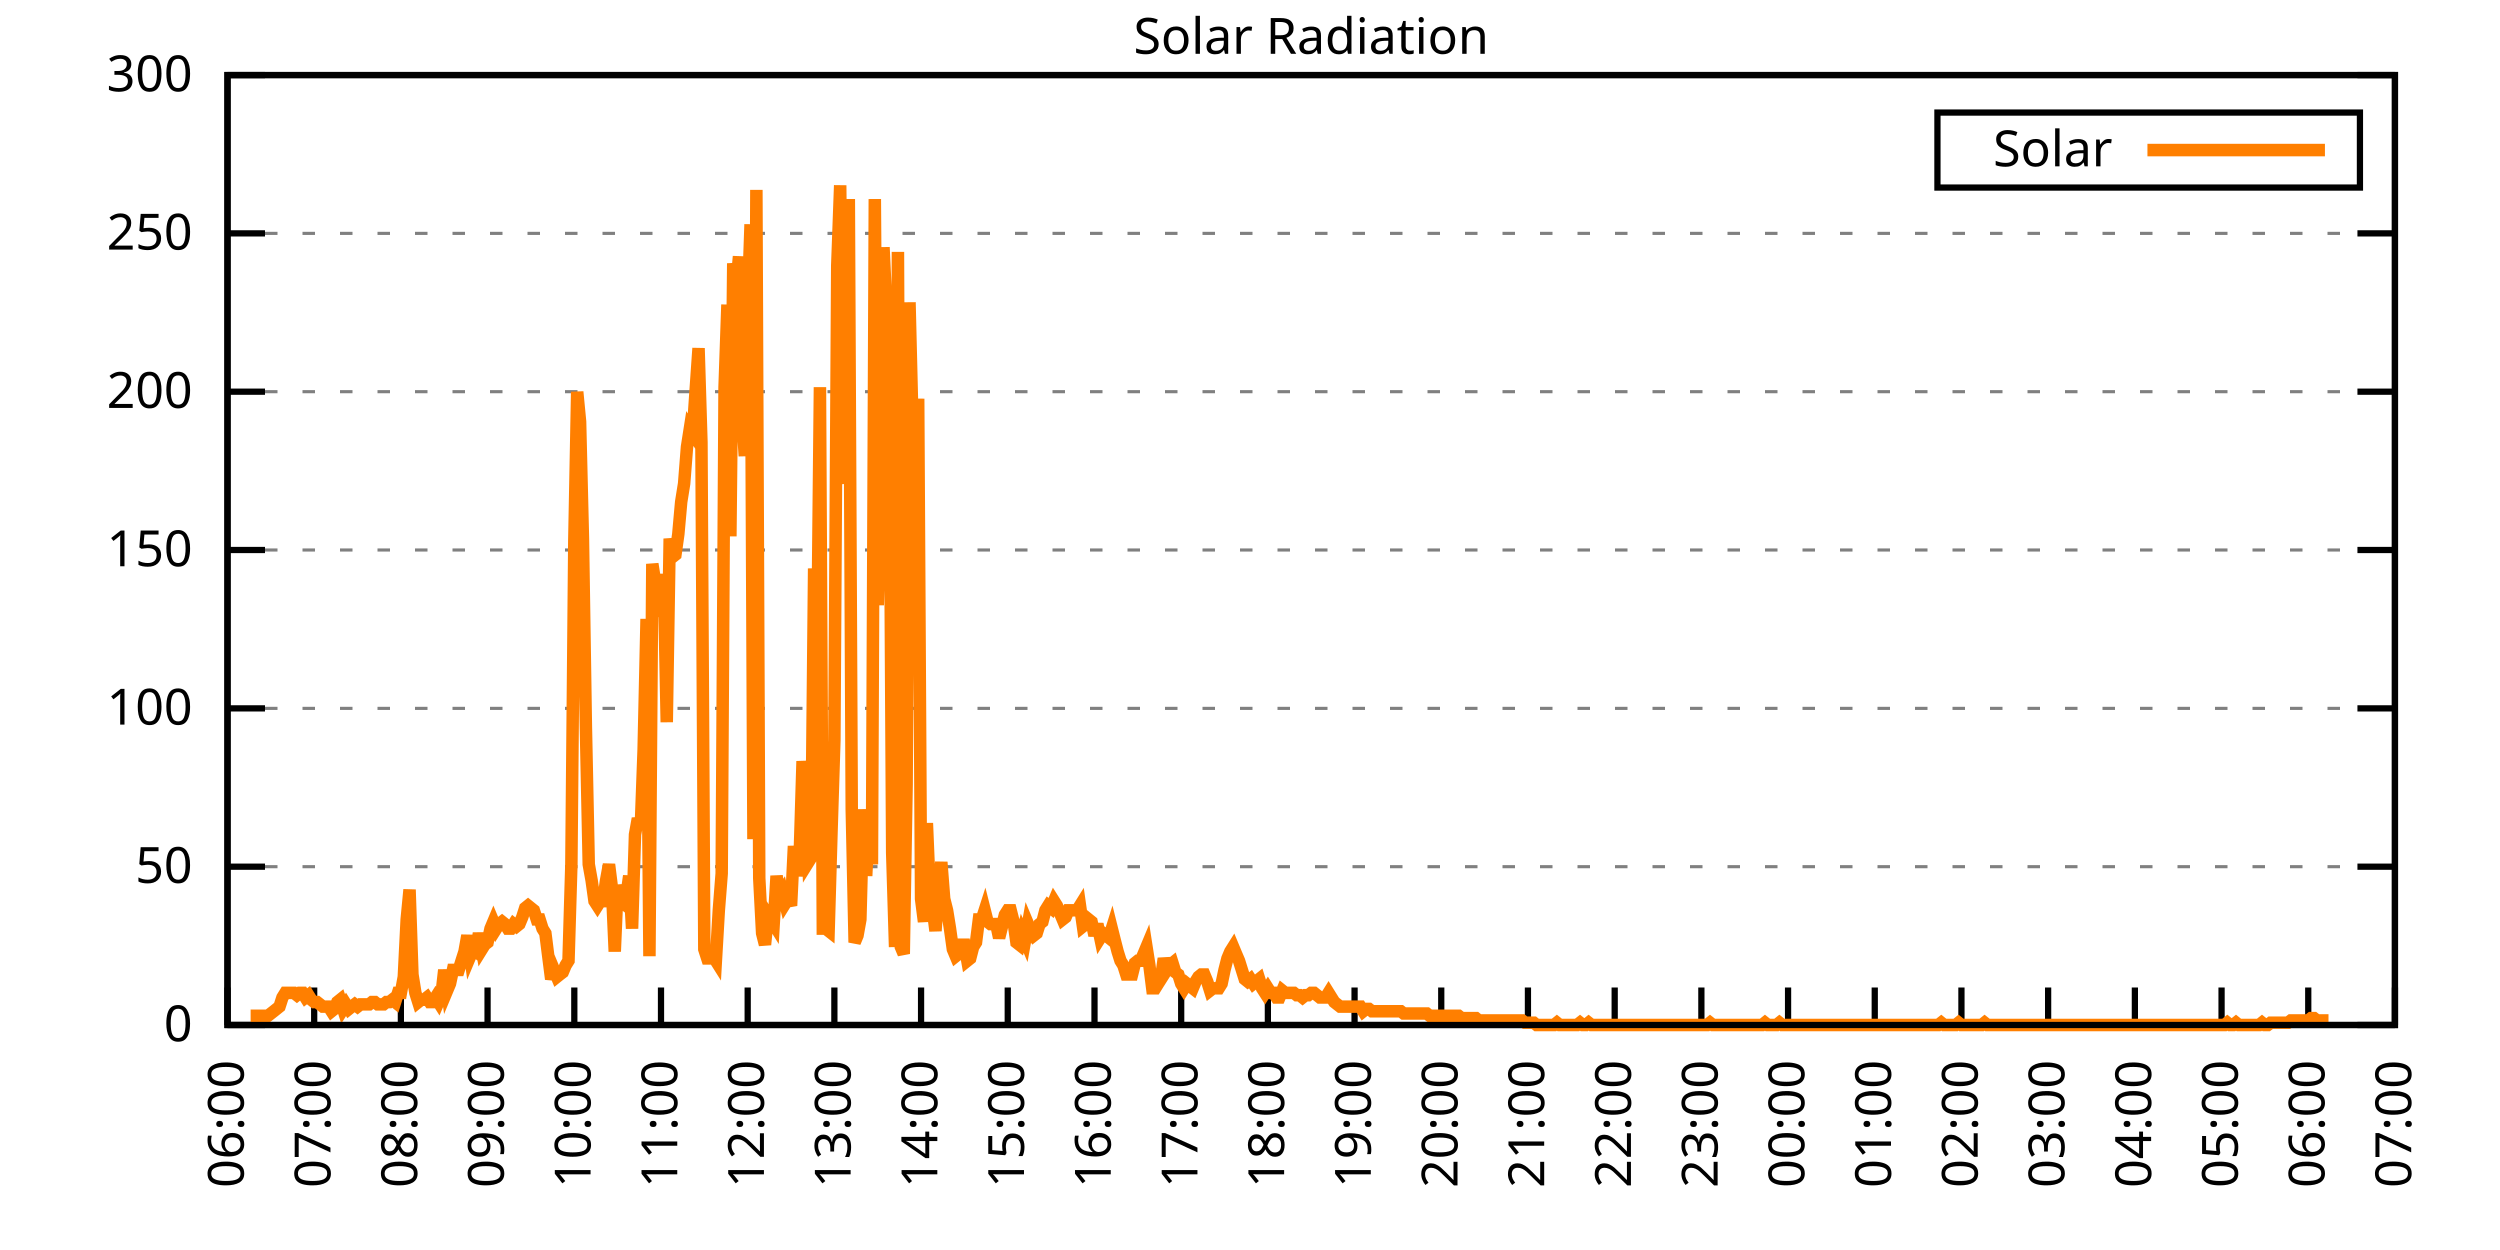
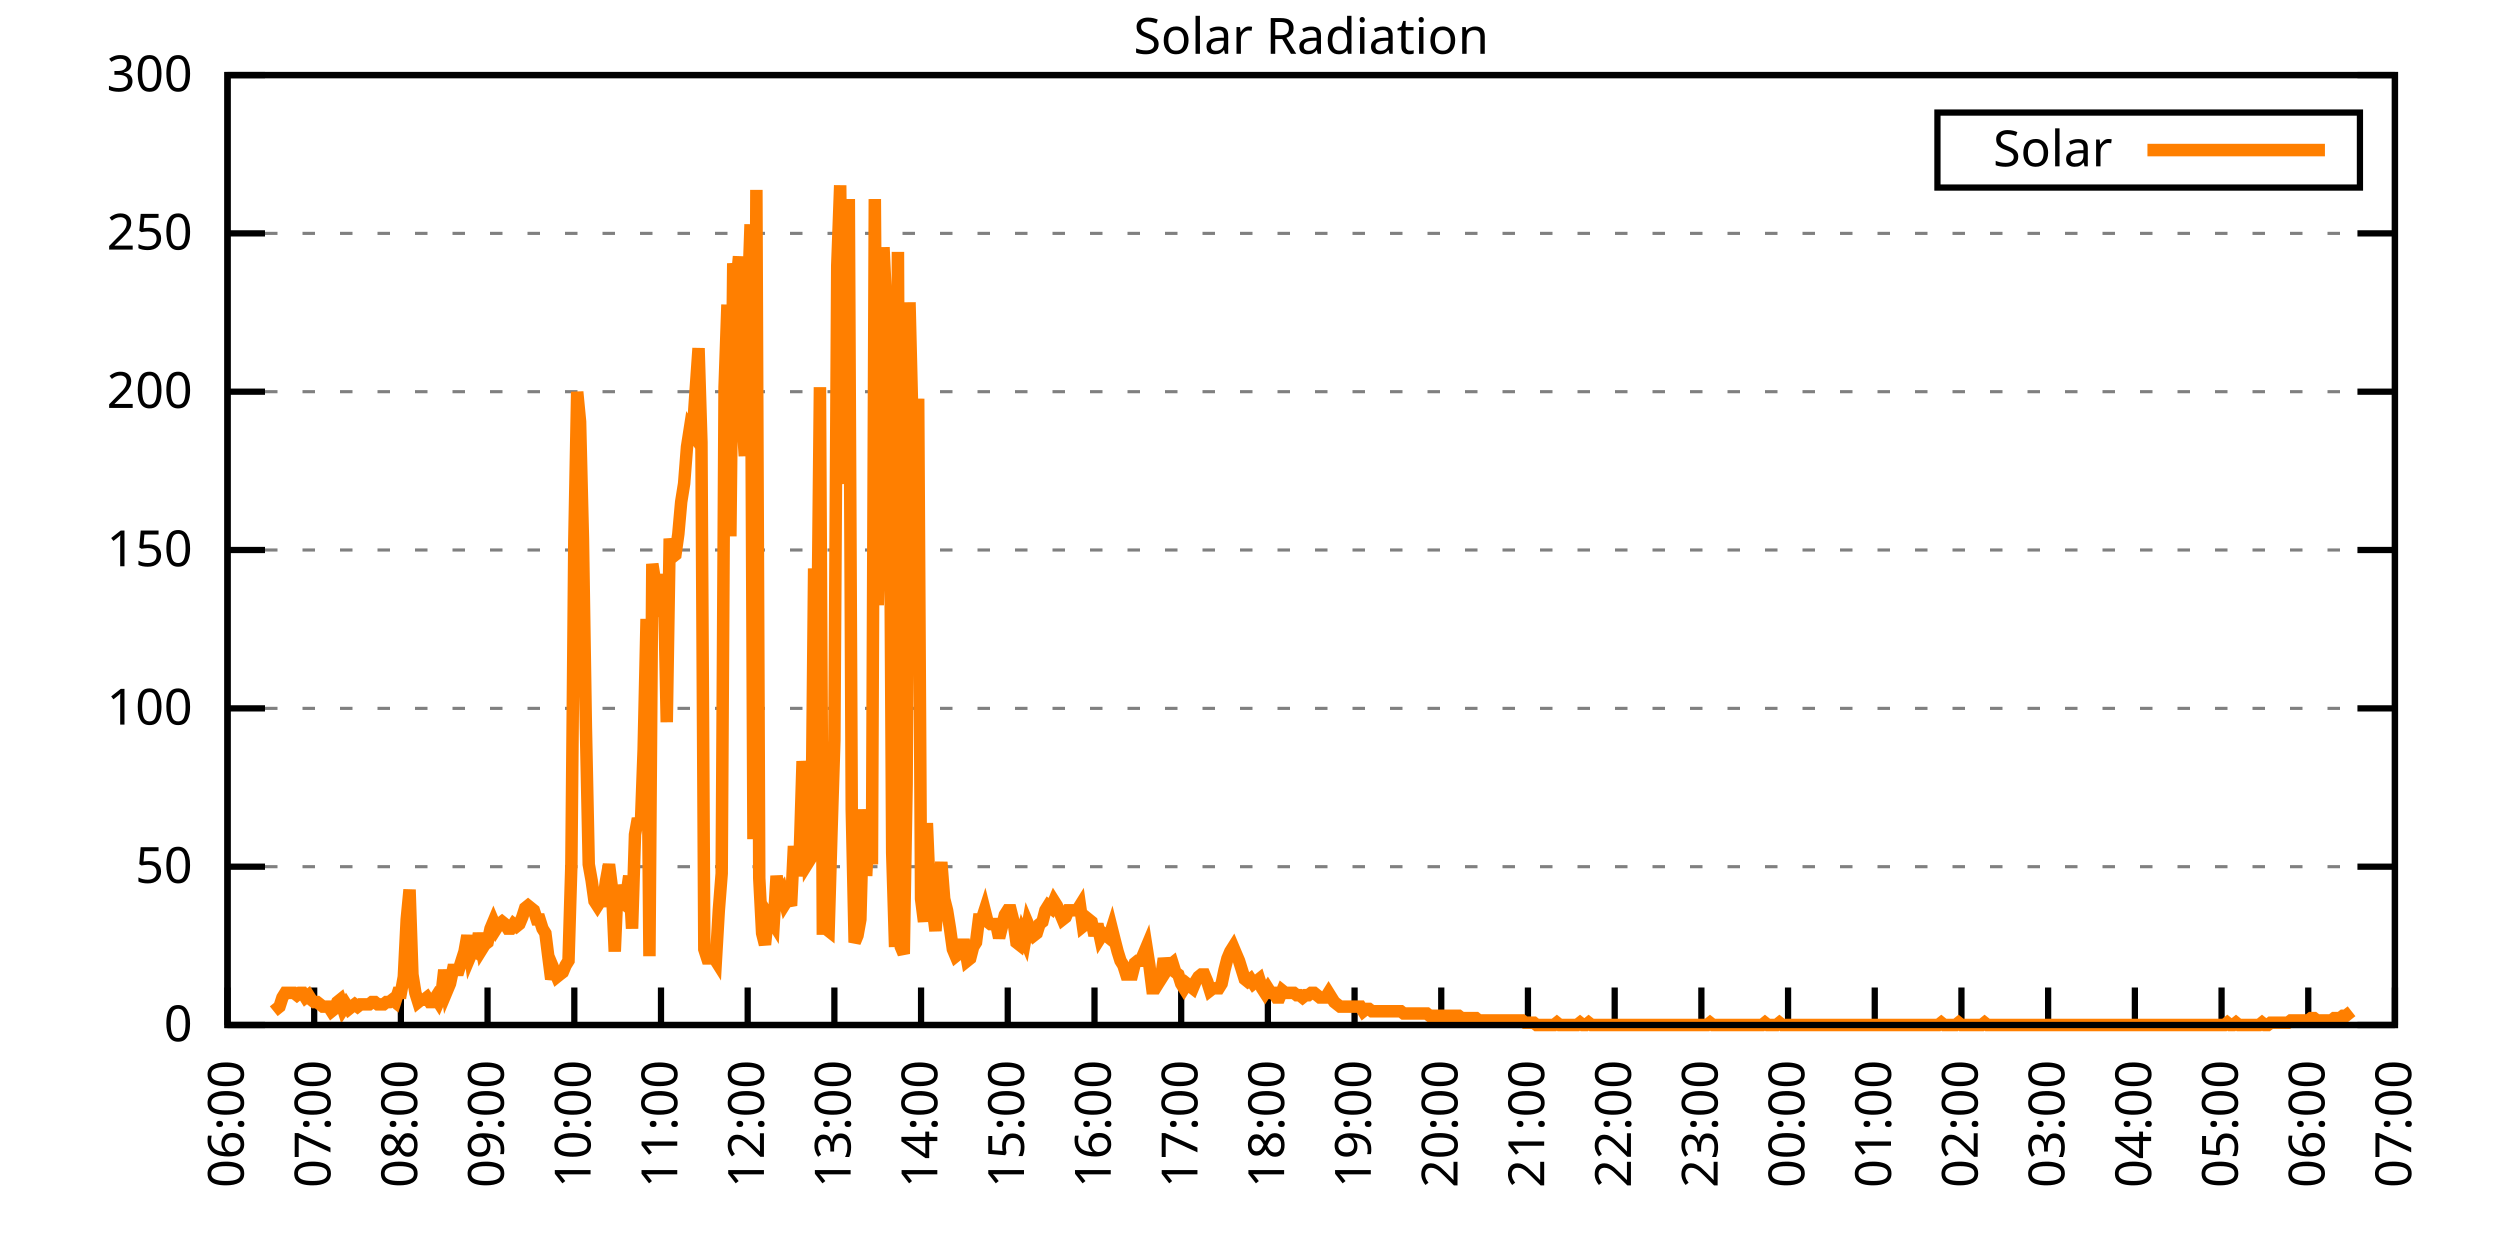
<svg xmlns="http://www.w3.org/2000/svg" xmlns:xlink="http://www.w3.org/1999/xlink" width="400" height="200" viewBox="0 0 400 200">
  <g id="gnuplot_canvas">
    <rect x="0" y="0" width="400" height="200" fill="none" />
    <defs>
      <circle id="gpDot" r="0.5" stroke-width="0.5" stroke="currentColor" />
      <path id="gpPt0" stroke-width="0.333" stroke="currentColor" d="M-1,0 h2 M0,-1 v2" />
      <path id="gpPt1" stroke-width="0.333" stroke="currentColor" d="M-1,-1 L1,1 M1,-1 L-1,1" />
      <path id="gpPt2" stroke-width="0.333" stroke="currentColor" d="M-1,0 L1,0 M0,-1 L0,1 M-1,-1 L1,1 M-1,1 L1,-1" />
      <rect id="gpPt3" stroke-width="0.333" stroke="currentColor" x="-1" y="-1" width="2" height="2" />
      <rect id="gpPt4" stroke-width="0.333" stroke="currentColor" fill="currentColor" x="-1" y="-1" width="2" height="2" />
      <circle id="gpPt5" stroke-width="0.333" stroke="currentColor" cx="0" cy="0" r="1" />
      <use xlink:href="#gpPt5" id="gpPt6" fill="currentColor" stroke="none" />
      <path id="gpPt7" stroke-width="0.333" stroke="currentColor" d="M0,-1.33 L-1.33,0.67 L1.33,0.67 z" />
      <use xlink:href="#gpPt7" id="gpPt8" fill="currentColor" stroke="none" />
      <use xlink:href="#gpPt7" id="gpPt9" stroke="currentColor" transform="rotate(180)" />
      <use xlink:href="#gpPt9" id="gpPt10" fill="currentColor" stroke="none" />
      <use xlink:href="#gpPt3" id="gpPt11" stroke="currentColor" transform="rotate(45)" />
      <use xlink:href="#gpPt11" id="gpPt12" fill="currentColor" stroke="none" />
      <path id="gpPt13" stroke-width="0.333" stroke="currentColor" d="M0,1.330 L1.265,0.411 L0.782,-1.067 L-0.782,-1.076 L-1.265,0.411 z" />
      <use xlink:href="#gpPt13" id="gpPt14" fill="currentColor" stroke="none" />
      <filter id="textbox" filterUnits="objectBoundingBox" x="0" y="0" height="1" width="1">
        <feFlood flood-color="white" flood-opacity="1" result="bgnd" />
        <feComposite in="SourceGraphic" in2="bgnd" operator="atop" />
      </filter>
      <filter id="greybox" filterUnits="objectBoundingBox" x="0" y="0" height="1" width="1">
        <feFlood flood-color="lightgrey" flood-opacity="1" result="grey" />
        <feComposite in="SourceGraphic" in2="grey" operator="atop" />
      </filter>
    </defs>
    <g fill="none" color="white" stroke="currentColor" stroke-width="1.00" stroke-linecap="butt" stroke-linejoin="miter">
</g>
    <g fill="none" color="black" stroke="currentColor" stroke-width="1.00" stroke-linecap="butt" stroke-linejoin="miter">
      <g stroke="none" shape-rendering="crispEdges">
        <polygon fill="rgb(255, 255, 255)" points="36.40,164.00 383.18,164.00 383.18,12.02 36.40,12.02 " />
      </g>
    </g>
    <g fill="none" color="black" stroke="currentColor" stroke-width="1.00" stroke-linecap="butt" stroke-linejoin="miter">
</g>
    <g fill="none" color="black" stroke="black" stroke-width="0.50" stroke-linecap="butt" stroke-linejoin="miter">
</g>
    <g fill="none" color="gray" stroke="currentColor" stroke-width="0.50" stroke-linecap="butt" stroke-linejoin="miter">
      <path stroke="gray" stroke-dasharray="2,4" class="gridline" d="M36.40,164.00 L383.19,164.00  " />
    </g>
    <g fill="none" color="gray" stroke="gray" stroke-width="1.00" stroke-linecap="butt" stroke-linejoin="miter">
</g>
    <g fill="none" color="black" stroke="currentColor" stroke-width="1.00" stroke-linecap="butt" stroke-linejoin="miter">
      <path stroke="black" d="M36.40,164.00 L42.40,164.00 M383.19,164.00 L377.19,164.00  " />
      <g transform="translate(30.80,166.60)" stroke="none" fill="black" font-family="Sans" font-size="8.00" text-anchor="end">
        <text>
          <tspan font-family="Sans"> 0</tspan>
        </text>
      </g>
    </g>
    <g fill="none" color="black" stroke="currentColor" stroke-width="1.00" stroke-linecap="butt" stroke-linejoin="miter">
</g>
    <g fill="none" color="black" stroke="black" stroke-width="0.50" stroke-linecap="butt" stroke-linejoin="miter">
</g>
    <g fill="none" color="gray" stroke="currentColor" stroke-width="0.50" stroke-linecap="butt" stroke-linejoin="miter">
      <path stroke="gray" stroke-dasharray="2,4" class="gridline" d="M36.40,138.67 L383.19,138.67  " />
    </g>
    <g fill="none" color="gray" stroke="gray" stroke-width="1.00" stroke-linecap="butt" stroke-linejoin="miter">
</g>
    <g fill="none" color="black" stroke="currentColor" stroke-width="1.00" stroke-linecap="butt" stroke-linejoin="miter">
      <path stroke="black" d="M36.40,138.67 L42.40,138.67 M383.19,138.67 L377.19,138.67  " />
      <g transform="translate(30.80,141.27)" stroke="none" fill="black" font-family="Sans" font-size="8.00" text-anchor="end">
        <text>
          <tspan font-family="Sans"> 50</tspan>
        </text>
      </g>
    </g>
    <g fill="none" color="black" stroke="currentColor" stroke-width="1.00" stroke-linecap="butt" stroke-linejoin="miter">
</g>
    <g fill="none" color="black" stroke="black" stroke-width="0.50" stroke-linecap="butt" stroke-linejoin="miter">
</g>
    <g fill="none" color="gray" stroke="currentColor" stroke-width="0.50" stroke-linecap="butt" stroke-linejoin="miter">
      <path stroke="gray" stroke-dasharray="2,4" class="gridline" d="M36.40,113.34 L383.19,113.34  " />
    </g>
    <g fill="none" color="gray" stroke="gray" stroke-width="1.00" stroke-linecap="butt" stroke-linejoin="miter">
</g>
    <g fill="none" color="black" stroke="currentColor" stroke-width="1.00" stroke-linecap="butt" stroke-linejoin="miter">
      <path stroke="black" d="M36.40,113.34 L42.40,113.34 M383.19,113.34 L377.19,113.34  " />
      <g transform="translate(30.80,115.94)" stroke="none" fill="black" font-family="Sans" font-size="8.00" text-anchor="end">
        <text>
          <tspan font-family="Sans"> 100</tspan>
        </text>
      </g>
    </g>
    <g fill="none" color="black" stroke="currentColor" stroke-width="1.00" stroke-linecap="butt" stroke-linejoin="miter">
</g>
    <g fill="none" color="black" stroke="black" stroke-width="0.50" stroke-linecap="butt" stroke-linejoin="miter">
</g>
    <g fill="none" color="gray" stroke="currentColor" stroke-width="0.50" stroke-linecap="butt" stroke-linejoin="miter">
      <path stroke="gray" stroke-dasharray="2,4" class="gridline" d="M36.40,88.00 L383.19,88.00  " />
    </g>
    <g fill="none" color="gray" stroke="gray" stroke-width="1.00" stroke-linecap="butt" stroke-linejoin="miter">
</g>
    <g fill="none" color="black" stroke="currentColor" stroke-width="1.00" stroke-linecap="butt" stroke-linejoin="miter">
      <path stroke="black" d="M36.40,88.00 L42.40,88.00 M383.19,88.00 L377.19,88.00  " />
      <g transform="translate(30.80,90.60)" stroke="none" fill="black" font-family="Sans" font-size="8.00" text-anchor="end">
        <text>
          <tspan font-family="Sans"> 150</tspan>
        </text>
      </g>
    </g>
    <g fill="none" color="black" stroke="currentColor" stroke-width="1.00" stroke-linecap="butt" stroke-linejoin="miter">
</g>
    <g fill="none" color="black" stroke="black" stroke-width="0.50" stroke-linecap="butt" stroke-linejoin="miter">
</g>
    <g fill="none" color="gray" stroke="currentColor" stroke-width="0.50" stroke-linecap="butt" stroke-linejoin="miter">
      <path stroke="gray" stroke-dasharray="2,4" class="gridline" d="M36.40,62.67 L383.19,62.67  " />
    </g>
    <g fill="none" color="gray" stroke="gray" stroke-width="1.00" stroke-linecap="butt" stroke-linejoin="miter">
</g>
    <g fill="none" color="black" stroke="currentColor" stroke-width="1.00" stroke-linecap="butt" stroke-linejoin="miter">
      <path stroke="black" d="M36.40,62.67 L42.40,62.67 M383.19,62.67 L377.19,62.67  " />
      <g transform="translate(30.80,65.27)" stroke="none" fill="black" font-family="Sans" font-size="8.00" text-anchor="end">
        <text>
          <tspan font-family="Sans"> 200</tspan>
        </text>
      </g>
    </g>
    <g fill="none" color="black" stroke="currentColor" stroke-width="1.00" stroke-linecap="butt" stroke-linejoin="miter">
</g>
    <g fill="none" color="black" stroke="black" stroke-width="0.50" stroke-linecap="butt" stroke-linejoin="miter">
</g>
    <g fill="none" color="gray" stroke="currentColor" stroke-width="0.50" stroke-linecap="butt" stroke-linejoin="miter">
      <path stroke="gray" stroke-dasharray="2,4" class="gridline" d="M36.40,37.34 L383.19,37.34  " />
    </g>
    <g fill="none" color="gray" stroke="gray" stroke-width="1.00" stroke-linecap="butt" stroke-linejoin="miter">
</g>
    <g fill="none" color="black" stroke="currentColor" stroke-width="1.00" stroke-linecap="butt" stroke-linejoin="miter">
      <path stroke="black" d="M36.40,37.34 L42.40,37.34 M383.19,37.34 L377.19,37.34  " />
      <g transform="translate(30.80,39.94)" stroke="none" fill="black" font-family="Sans" font-size="8.00" text-anchor="end">
        <text>
          <tspan font-family="Sans"> 250</tspan>
        </text>
      </g>
    </g>
    <g fill="none" color="black" stroke="currentColor" stroke-width="1.00" stroke-linecap="butt" stroke-linejoin="miter">
</g>
    <g fill="none" color="black" stroke="black" stroke-width="0.50" stroke-linecap="butt" stroke-linejoin="miter">
</g>
    <g fill="none" color="gray" stroke="currentColor" stroke-width="0.50" stroke-linecap="butt" stroke-linejoin="miter">
      <path stroke="gray" stroke-dasharray="2,4" class="gridline" d="M36.40,12.01 L383.19,12.01  " />
    </g>
    <g fill="none" color="gray" stroke="gray" stroke-width="1.00" stroke-linecap="butt" stroke-linejoin="miter">
</g>
    <g fill="none" color="black" stroke="currentColor" stroke-width="1.00" stroke-linecap="butt" stroke-linejoin="miter">
      <path stroke="black" d="M36.40,12.01 L42.40,12.01 M383.19,12.01 L377.19,12.01  " />
      <g transform="translate(30.80,14.61)" stroke="none" fill="black" font-family="Sans" font-size="8.00" text-anchor="end">
        <text>
          <tspan font-family="Sans"> 300</tspan>
        </text>
      </g>
    </g>
    <g fill="none" color="black" stroke="currentColor" stroke-width="1.00" stroke-linecap="butt" stroke-linejoin="miter">
      <path stroke="black" d="M36.40,164.00 L36.40,158.00  " />
      <g transform="translate(39.00,169.60) rotate(270.00)" stroke="none" fill="black" font-family="Sans" font-size="8.00" text-anchor="end">
        <text>
          <tspan font-family="Sans">06:00</tspan>
        </text>
      </g>
    </g>
    <g fill="none" color="black" stroke="currentColor" stroke-width="1.00" stroke-linecap="butt" stroke-linejoin="miter">
      <path stroke="black" d="M50.27,164.00 L50.27,158.00  " />
      <g transform="translate(52.87,169.60) rotate(270.00)" stroke="none" fill="black" font-family="Sans" font-size="8.00" text-anchor="end">
        <text>
          <tspan font-family="Sans">07:00</tspan>
        </text>
      </g>
    </g>
    <g fill="none" color="black" stroke="currentColor" stroke-width="1.00" stroke-linecap="butt" stroke-linejoin="miter">
      <path stroke="black" d="M64.14,164.00 L64.14,158.00  " />
      <g transform="translate(66.74,169.60) rotate(270.00)" stroke="none" fill="black" font-family="Sans" font-size="8.00" text-anchor="end">
        <text>
          <tspan font-family="Sans">08:00</tspan>
        </text>
      </g>
    </g>
    <g fill="none" color="black" stroke="currentColor" stroke-width="1.00" stroke-linecap="butt" stroke-linejoin="miter">
      <path stroke="black" d="M78.01,164.00 L78.01,158.00  " />
      <g transform="translate(80.61,169.60) rotate(270.00)" stroke="none" fill="black" font-family="Sans" font-size="8.00" text-anchor="end">
        <text>
          <tspan font-family="Sans">09:00</tspan>
        </text>
      </g>
    </g>
    <g fill="none" color="black" stroke="currentColor" stroke-width="1.00" stroke-linecap="butt" stroke-linejoin="miter">
      <path stroke="black" d="M91.89,164.00 L91.89,158.00  " />
      <g transform="translate(94.49,169.60) rotate(270.00)" stroke="none" fill="black" font-family="Sans" font-size="8.00" text-anchor="end">
        <text>
          <tspan font-family="Sans">10:00</tspan>
        </text>
      </g>
    </g>
    <g fill="none" color="black" stroke="currentColor" stroke-width="1.00" stroke-linecap="butt" stroke-linejoin="miter">
      <path stroke="black" d="M105.76,164.00 L105.76,158.00  " />
      <g transform="translate(108.36,169.60) rotate(270.00)" stroke="none" fill="black" font-family="Sans" font-size="8.00" text-anchor="end">
        <text>
          <tspan font-family="Sans">11:00</tspan>
        </text>
      </g>
    </g>
    <g fill="none" color="black" stroke="currentColor" stroke-width="1.00" stroke-linecap="butt" stroke-linejoin="miter">
      <path stroke="black" d="M119.63,164.00 L119.63,158.00  " />
      <g transform="translate(122.23,169.60) rotate(270.00)" stroke="none" fill="black" font-family="Sans" font-size="8.00" text-anchor="end">
        <text>
          <tspan font-family="Sans">12:00</tspan>
        </text>
      </g>
    </g>
    <g fill="none" color="black" stroke="currentColor" stroke-width="1.00" stroke-linecap="butt" stroke-linejoin="miter">
      <path stroke="black" d="M133.50,164.00 L133.50,158.00  " />
      <g transform="translate(136.10,169.60) rotate(270.00)" stroke="none" fill="black" font-family="Sans" font-size="8.00" text-anchor="end">
        <text>
          <tspan font-family="Sans">13:00</tspan>
        </text>
      </g>
    </g>
    <g fill="none" color="black" stroke="currentColor" stroke-width="1.00" stroke-linecap="butt" stroke-linejoin="miter">
      <path stroke="black" d="M147.37,164.00 L147.37,158.00  " />
      <g transform="translate(149.97,169.60) rotate(270.00)" stroke="none" fill="black" font-family="Sans" font-size="8.00" text-anchor="end">
        <text>
          <tspan font-family="Sans">14:00</tspan>
        </text>
      </g>
    </g>
    <g fill="none" color="black" stroke="currentColor" stroke-width="1.00" stroke-linecap="butt" stroke-linejoin="miter">
      <path stroke="black" d="M161.24,164.00 L161.24,158.00  " />
      <g transform="translate(163.84,169.60) rotate(270.00)" stroke="none" fill="black" font-family="Sans" font-size="8.00" text-anchor="end">
        <text>
          <tspan font-family="Sans">15:00</tspan>
        </text>
      </g>
    </g>
    <g fill="none" color="black" stroke="currentColor" stroke-width="1.00" stroke-linecap="butt" stroke-linejoin="miter">
      <path stroke="black" d="M175.12,164.00 L175.12,158.00  " />
      <g transform="translate(177.72,169.60) rotate(270.00)" stroke="none" fill="black" font-family="Sans" font-size="8.00" text-anchor="end">
        <text>
          <tspan font-family="Sans">16:00</tspan>
        </text>
      </g>
    </g>
    <g fill="none" color="black" stroke="currentColor" stroke-width="1.00" stroke-linecap="butt" stroke-linejoin="miter">
      <path stroke="black" d="M188.99,164.00 L188.99,158.00  " />
      <g transform="translate(191.59,169.60) rotate(270.00)" stroke="none" fill="black" font-family="Sans" font-size="8.00" text-anchor="end">
        <text>
          <tspan font-family="Sans">17:00</tspan>
        </text>
      </g>
    </g>
    <g fill="none" color="black" stroke="currentColor" stroke-width="1.00" stroke-linecap="butt" stroke-linejoin="miter">
      <path stroke="black" d="M202.86,164.00 L202.86,158.00  " />
      <g transform="translate(205.46,169.60) rotate(270.00)" stroke="none" fill="black" font-family="Sans" font-size="8.00" text-anchor="end">
        <text>
          <tspan font-family="Sans">18:00</tspan>
        </text>
      </g>
    </g>
    <g fill="none" color="black" stroke="currentColor" stroke-width="1.00" stroke-linecap="butt" stroke-linejoin="miter">
      <path stroke="black" d="M216.73,164.00 L216.73,158.00  " />
      <g transform="translate(219.33,169.60) rotate(270.00)" stroke="none" fill="black" font-family="Sans" font-size="8.00" text-anchor="end">
        <text>
          <tspan font-family="Sans">19:00</tspan>
        </text>
      </g>
    </g>
    <g fill="none" color="black" stroke="currentColor" stroke-width="1.00" stroke-linecap="butt" stroke-linejoin="miter">
      <path stroke="black" d="M230.60,164.00 L230.60,158.00  " />
      <g transform="translate(233.20,169.60) rotate(270.00)" stroke="none" fill="black" font-family="Sans" font-size="8.00" text-anchor="end">
        <text>
          <tspan font-family="Sans">20:00</tspan>
        </text>
      </g>
    </g>
    <g fill="none" color="black" stroke="currentColor" stroke-width="1.00" stroke-linecap="butt" stroke-linejoin="miter">
      <path stroke="black" d="M244.47,164.00 L244.47,158.00  " />
      <g transform="translate(247.07,169.60) rotate(270.00)" stroke="none" fill="black" font-family="Sans" font-size="8.00" text-anchor="end">
        <text>
          <tspan font-family="Sans">21:00</tspan>
        </text>
      </g>
    </g>
    <g fill="none" color="black" stroke="currentColor" stroke-width="1.00" stroke-linecap="butt" stroke-linejoin="miter">
      <path stroke="black" d="M258.35,164.00 L258.35,158.00  " />
      <g transform="translate(260.95,169.60) rotate(270.00)" stroke="none" fill="black" font-family="Sans" font-size="8.00" text-anchor="end">
        <text>
          <tspan font-family="Sans">22:00</tspan>
        </text>
      </g>
    </g>
    <g fill="none" color="black" stroke="currentColor" stroke-width="1.00" stroke-linecap="butt" stroke-linejoin="miter">
      <path stroke="black" d="M272.22,164.00 L272.22,158.00  " />
      <g transform="translate(274.82,169.60) rotate(270.00)" stroke="none" fill="black" font-family="Sans" font-size="8.00" text-anchor="end">
        <text>
          <tspan font-family="Sans">23:00</tspan>
        </text>
      </g>
    </g>
    <g fill="none" color="black" stroke="currentColor" stroke-width="1.00" stroke-linecap="butt" stroke-linejoin="miter">
      <path stroke="black" d="M286.09,164.00 L286.09,158.00  " />
      <g transform="translate(288.69,169.60) rotate(270.00)" stroke="none" fill="black" font-family="Sans" font-size="8.00" text-anchor="end">
        <text>
          <tspan font-family="Sans">00:00</tspan>
        </text>
      </g>
    </g>
    <g fill="none" color="black" stroke="currentColor" stroke-width="1.00" stroke-linecap="butt" stroke-linejoin="miter">
      <path stroke="black" d="M299.96,164.00 L299.96,158.00  " />
      <g transform="translate(302.56,169.60) rotate(270.00)" stroke="none" fill="black" font-family="Sans" font-size="8.00" text-anchor="end">
        <text>
          <tspan font-family="Sans">01:00</tspan>
        </text>
      </g>
    </g>
    <g fill="none" color="black" stroke="currentColor" stroke-width="1.00" stroke-linecap="butt" stroke-linejoin="miter">
      <path stroke="black" d="M313.83,164.00 L313.83,158.00  " />
      <g transform="translate(316.43,169.60) rotate(270.00)" stroke="none" fill="black" font-family="Sans" font-size="8.00" text-anchor="end">
        <text>
          <tspan font-family="Sans">02:00</tspan>
        </text>
      </g>
    </g>
    <g fill="none" color="black" stroke="currentColor" stroke-width="1.00" stroke-linecap="butt" stroke-linejoin="miter">
      <path stroke="black" d="M327.70,164.00 L327.70,158.00  " />
      <g transform="translate(330.30,169.60) rotate(270.00)" stroke="none" fill="black" font-family="Sans" font-size="8.00" text-anchor="end">
        <text>
          <tspan font-family="Sans">03:00</tspan>
        </text>
      </g>
    </g>
    <g fill="none" color="black" stroke="currentColor" stroke-width="1.00" stroke-linecap="butt" stroke-linejoin="miter">
      <path stroke="black" d="M341.58,164.00 L341.58,158.00  " />
      <g transform="translate(344.18,169.60) rotate(270.00)" stroke="none" fill="black" font-family="Sans" font-size="8.00" text-anchor="end">
        <text>
          <tspan font-family="Sans">04:00</tspan>
        </text>
      </g>
    </g>
    <g fill="none" color="black" stroke="currentColor" stroke-width="1.00" stroke-linecap="butt" stroke-linejoin="miter">
      <path stroke="black" d="M355.45,164.00 L355.45,158.00  " />
      <g transform="translate(358.05,169.60) rotate(270.00)" stroke="none" fill="black" font-family="Sans" font-size="8.00" text-anchor="end">
        <text>
          <tspan font-family="Sans">05:00</tspan>
        </text>
      </g>
    </g>
    <g fill="none" color="black" stroke="currentColor" stroke-width="1.00" stroke-linecap="butt" stroke-linejoin="miter">
      <path stroke="black" d="M369.32,164.00 L369.32,158.00  " />
      <g transform="translate(371.92,169.60) rotate(270.00)" stroke="none" fill="black" font-family="Sans" font-size="8.00" text-anchor="end">
        <text>
          <tspan font-family="Sans">06:00</tspan>
        </text>
      </g>
    </g>
    <g fill="none" color="black" stroke="currentColor" stroke-width="1.00" stroke-linecap="butt" stroke-linejoin="miter">
      <path stroke="black" d="M383.19,164.00 L383.19,158.00  " />
      <g transform="translate(385.79,169.60) rotate(270.00)" stroke="none" fill="black" font-family="Sans" font-size="8.00" text-anchor="end">
        <text>
          <tspan font-family="Sans">07:00</tspan>
        </text>
      </g>
    </g>
    <g fill="none" color="black" stroke="currentColor" stroke-width="1.00" stroke-linecap="butt" stroke-linejoin="miter">
</g>
    <g fill="none" color="black" stroke="currentColor" stroke-width="1.00" stroke-linecap="butt" stroke-linejoin="miter">
      <path stroke="black" d="M36.40,12.01 L36.40,164.00 L383.19,164.00 L383.19,12.01 L36.40,12.01 Z  " />
    </g>
    <g fill="none" color="black" stroke="currentColor" stroke-width="1.00" stroke-linecap="butt" stroke-linejoin="miter">
</g>
    <g fill="none" color="black" stroke="currentColor" stroke-width="1.00" stroke-linecap="butt" stroke-linejoin="miter">
      <path stroke="black" d="M309.99,30.01 L309.99,18.01 L377.59,18.01 L377.59,30.01 L309.99,30.01 Z  " />
    </g>
    <g id="Solar_Radiation_plot_1">
      <g fill="none" color="white" stroke="black" stroke-width="2.00" stroke-linecap="butt" stroke-linejoin="miter">
</g>
      <g fill="none" color="black" stroke="currentColor" stroke-width="2.00" stroke-linecap="butt" stroke-linejoin="miter">
        <g transform="translate(337.99,26.61)" stroke="none" fill="black" font-family="Sans" font-size="8.00" text-anchor="end">
          <text>
            <tspan font-family="Sans">Solar</tspan>
          </text>
        </g>
      </g>
      <g fill="none" color="black" stroke="currentColor" stroke-width="2.00" stroke-linecap="butt" stroke-linejoin="miter">
-         <path stroke="rgb(255, 127,   0)" d="M343.59,24.01 L371.99,24.01 M40.10,162.53 L40.56,162.53 L41.02,162.53 L41.49,162.53 L41.95,162.53 L42.41,162.53   L42.87,162.53 L43.34,162.16 L43.80,161.80 L44.26,161.43 L44.72,161.06 L45.19,159.60 L45.65,158.86 L46.11,158.86   L46.57,158.86 L47.03,158.86 L47.50,159.23 L47.96,158.86 L48.42,158.86 L48.88,159.60 L49.35,159.23 L49.81,159.96   L50.27,160.33 L50.73,160.33 L51.20,160.70 L51.66,161.06 L52.12,161.06 L52.58,161.06 L53.05,161.80 L53.51,161.43   L53.97,160.33 L54.43,159.96 L54.90,161.43 L55.36,160.70 L55.82,161.43 L56.28,161.06 L56.75,160.70 L57.21,161.06   L57.67,160.70 L58.13,160.70 L58.59,160.70 L59.06,160.70 L59.52,160.33 L59.98,160.33 L60.44,160.70 L60.91,160.70   L61.37,160.70 L61.83,160.33 L62.29,160.33 L62.76,159.96 L63.22,160.33 L63.68,158.86 L64.14,158.86 L64.61,156.29   L65.07,147.11 L65.53,142.34 L65.99,155.92 L66.46,158.86 L66.92,160.33 L67.38,159.96 L67.84,159.96 L68.30,159.60   L68.77,160.33 L69.23,160.33 L69.69,159.60 L70.15,160.33 L70.62,159.23 L71.08,155.19 L71.54,158.49 L72.00,157.39   L72.47,155.19 L72.93,155.19 L73.39,155.19 L73.85,153.72 L74.32,152.25 L74.78,149.68 L75.24,152.99 L75.70,151.89   L76.17,152.25 L76.63,149.32 L77.09,151.89 L77.55,151.15 L78.01,150.79 L78.48,148.58 L78.94,147.48 L79.40,148.58   L79.86,147.85 L80.33,147.48 L80.79,147.85 L81.25,148.58 L81.71,148.58 L82.18,147.85 L82.64,148.22 L83.10,147.85   L83.56,146.75 L84.03,145.28 L84.49,144.91 L84.95,145.28 L85.41,145.65 L85.88,147.11 L86.34,147.11 L86.80,148.58   L87.26,149.32 L87.72,152.99 L88.19,156.66 L88.65,155.19 L89.11,156.29 L89.57,155.92 L90.04,155.56 L90.50,154.46   L90.96,153.72 L91.42,138.30 L91.89,86.55 L92.35,62.69 L92.81,67.46 L93.27,86.18 L93.74,116.28 L94.20,138.30   L94.66,140.87 L95.12,144.18 L95.59,144.91 L96.05,144.18 L96.51,144.18 L96.97,140.87 L97.44,138.30 L97.90,141.98   L98.36,152.25 L98.82,141.61 L99.28,144.18 L99.75,144.55 L100.21,143.44 L100.67,140.14 L101.13,148.58 L101.60,133.53   L102.06,130.96 L102.52,132.43 L102.98,119.95 L103.45,99.03 L103.91,152.99 L104.37,90.22 L104.83,93.15 L105.30,98.66   L105.76,92.79 L106.22,92.79 L106.68,115.55 L107.15,86.18 L107.61,89.12 L108.07,88.75 L108.53,85.45 L108.99,80.31   L109.46,77.37 L109.92,71.50 L110.38,68.56 L110.84,69.29 L111.31,62.32 L111.77,55.71 L112.23,70.76 L112.69,151.89   L113.16,153.35 L113.62,153.35 L114.08,152.99 L114.54,153.72 L115.01,145.65 L115.47,139.77 L115.93,61.95 L116.39,48.74   L116.86,85.81 L117.32,42.13 L117.78,46.17 L118.24,41.03 L118.70,65.62 L119.17,72.97 L119.63,49.11 L120.09,35.89   L120.55,134.27 L121.02,30.38 L121.48,140.51 L121.94,149.32 L122.40,151.15 L122.87,146.38 L123.33,147.11 L123.79,147.85   L124.25,140.14 L124.72,143.44 L125.18,142.71 L125.64,144.55 L126.10,143.81 L126.57,144.91 L127.03,135.37 L127.49,140.14   L127.95,136.84 L128.41,121.79 L128.88,126.56 L129.34,137.94 L129.80,137.20 L130.26,90.95 L130.73,107.47 L131.19,61.95   L131.65,148.58 L132.11,148.58 L132.58,148.95 L133.04,133.17 L133.50,118.48 L133.96,42.50 L134.43,29.65 L134.89,73.33   L135.35,77.37 L135.81,31.85 L136.28,129.49 L136.74,150.79 L137.20,149.68 L137.66,147.11 L138.13,129.49 L138.59,140.14   L139.05,130.60 L139.51,138.30 L139.97,31.85 L140.44,96.83 L140.90,78.84 L141.36,39.56 L141.82,49.47 L142.29,59.02   L142.75,136.47 L143.21,151.52 L143.67,40.30 L144.14,151.52 L144.60,152.62 L145.06,125.46 L145.52,48.37 L145.99,67.46   L146.45,79.94 L146.91,63.79 L147.37,143.81 L147.84,147.48 L148.30,131.70 L148.76,142.71 L149.22,145.28 L149.68,148.95   L150.15,141.98 L150.61,137.94 L151.07,143.81 L151.53,145.65 L152.00,148.58 L152.46,151.89 L152.92,152.99 L153.38,152.62   L153.85,151.15 L154.31,151.15 L154.77,153.72 L155.23,153.35 L155.70,151.52 L156.16,150.79 L156.62,147.11 L157.08,147.11   L157.55,145.65 L158.01,147.48 L158.47,147.85 L158.93,147.85 L159.39,147.85 L159.86,150.05 L160.32,148.22 L160.78,146.38   L161.24,145.65 L161.71,145.65 L162.17,147.48 L162.63,150.79 L163.09,151.15 L163.56,149.32 L164.02,150.42 L164.48,147.85   L164.94,148.95 L165.41,149.68 L165.87,149.32 L166.33,147.85 L166.79,147.48 L167.26,145.65 L167.72,144.91 L168.18,145.28   L168.64,144.18 L169.10,144.91 L169.57,146.01 L170.03,147.11 L170.49,146.75 L170.95,145.65 L171.42,145.65 L171.88,145.65   L172.34,145.65 L172.80,144.91 L173.27,148.22 L173.73,147.85 L174.19,147.11 L174.65,147.48 L175.12,149.68 L175.58,147.85   L176.04,150.05 L176.50,149.32 L176.97,149.68 L177.43,150.05 L177.89,148.58 L178.35,150.42 L178.82,152.25 L179.28,153.72   L179.74,154.46 L180.20,155.92 L180.66,155.92 L181.13,155.92 L181.59,154.09 L182.05,153.72 L182.51,153.72 L182.98,152.62   L183.44,151.52 L183.90,154.46 L184.36,158.13 L184.83,158.13 L185.29,157.39 L185.75,156.66 L186.21,153.35 L186.68,155.19   L187.14,154.46 L187.60,154.09 L188.06,155.56 L188.53,155.92 L188.99,157.39 L189.45,158.13 L189.91,157.39 L190.37,157.76   L190.84,158.13 L191.30,157.03 L191.76,156.29 L192.22,155.92 L192.69,155.92 L193.15,157.03 L193.61,158.49 L194.07,158.13   L194.54,158.13 L195.00,158.13 L195.46,157.39 L195.92,155.19 L196.39,153.35 L196.85,152.25 L197.31,151.52 L197.77,152.62   L198.24,153.72 L198.70,155.19 L199.16,156.66 L199.62,157.03 L200.08,156.66 L200.55,157.39 L201.01,157.03 L201.47,156.66   L201.93,158.13 L202.40,158.86 L202.86,158.13 L203.32,158.86 L203.78,158.86 L204.25,159.60 L204.71,159.60 L205.17,158.49   L205.63,158.86 L206.10,158.86 L206.56,158.86 L207.02,158.86 L207.48,159.23 L207.95,159.23 L208.41,159.60 L208.87,159.23   L209.33,159.23 L209.80,158.86 L210.26,158.86 L210.72,159.23 L211.18,159.60 L211.64,159.60 L212.11,159.60 L212.57,158.86   L213.03,159.60 L213.49,160.33 L213.96,160.70 L214.42,161.06 L214.88,161.06 L215.34,161.06 L215.81,161.06 L216.27,161.06   L216.73,161.06 L217.19,161.06 L217.66,161.06 L218.12,161.80 L218.58,161.43 L219.04,161.43 L219.51,161.80 L219.97,161.80   L220.43,161.80 L220.89,161.80 L221.35,161.80 L221.82,161.80 L222.28,161.80 L222.74,161.80 L223.20,161.80 L223.67,161.80   L224.13,161.80 L224.59,162.16 L225.05,162.16 L225.52,162.16 L225.98,162.16 L226.44,162.16 L226.90,162.16 L227.37,162.16   L227.83,162.16 L228.29,162.16 L228.75,162.53 L229.22,162.53 L229.68,162.53 L230.14,162.53 L230.60,162.53 L231.06,162.53   L231.53,162.53 L231.99,162.53 L232.45,162.53 L232.91,162.53 L233.38,162.53 L233.84,162.90 L234.30,162.90 L234.76,162.90   L235.23,162.90 L235.69,162.90 L236.15,162.90 L236.61,163.27 L237.08,163.27 L237.54,163.27 L238.00,163.27 L238.46,163.27   L238.93,163.27 L239.39,163.27 L239.85,163.27 L240.31,163.27 L240.77,163.27 L241.24,163.27 L241.70,163.27 L242.16,163.27   L242.62,163.27 L243.09,163.27 L243.55,163.27 L244.01,163.63 L244.47,163.63 L244.94,163.63 L245.40,163.63 L245.86,164.00   L246.32,164.00 L246.79,164.00 L247.25,164.00 L247.71,164.00 L248.17,164.00 L248.64,164.00 L249.10,163.63 L249.56,164.00   L250.02,164.00 L250.49,164.00 L250.95,164.00 L251.41,164.00 L251.87,164.00 L252.33,164.00 L252.80,163.63 L253.26,164.00   L253.72,164.00 L254.18,163.63 L254.65,164.00 L255.11,164.00 L255.57,164.00 L256.03,164.00 L256.50,164.00 L256.96,164.00   L257.42,164.00 L257.88,164.00 L258.35,164.00 L258.81,164.00 L259.27,164.00 L259.73,164.00 L260.20,164.00 L260.66,164.00   L261.12,164.00 L261.58,164.00 L262.04,164.00 L262.51,164.00 L262.97,164.00 L263.43,164.00 L263.89,164.00 L264.36,164.00   L264.82,164.00 L265.28,164.00 L265.74,164.00 L266.21,164.00 L266.67,164.00 L267.13,164.00 L267.59,164.00 L268.06,164.00   L268.52,164.00 L268.98,164.00 L269.44,164.00 L269.91,164.00 L270.37,164.00 L270.83,164.00 L271.29,164.00 L271.75,164.00   L272.22,164.00 L272.68,164.00 L273.14,164.00 L273.60,163.63 L274.07,164.00 L274.53,164.00 L274.99,164.00 L275.45,164.00   L275.92,164.00 L276.38,164.00 L276.84,164.00 L277.30,164.00 L277.77,164.00 L278.23,164.00 L278.69,164.00 L279.15,164.00   L279.62,164.00 L280.08,164.00 L280.54,164.00 L281.00,164.00 L281.46,164.00 L281.93,164.00 L282.39,163.63 L282.85,164.00   L283.31,164.00 L283.78,164.00 L284.24,164.00 L284.70,163.63 L285.16,164.00 L285.63,164.00 L286.09,164.00 L286.55,164.00   L287.01,164.00 L287.48,164.00 L287.94,164.00 L288.40,164.00 L288.86,164.00 L289.33,164.00 L289.79,164.00 L290.25,164.00   L290.71,164.00 L291.18,164.00 L291.64,164.00 L292.10,164.00 L292.56,164.00 L293.02,164.00 L293.49,164.00 L293.95,164.00   L294.41,164.00 L294.87,164.00 L295.34,164.00 L295.80,164.00 L296.26,164.00 L296.72,164.00 L297.19,164.00 L297.65,164.00   L298.11,164.00 L298.57,164.00 L299.04,164.00 L299.50,164.00 L299.96,164.00 L300.42,164.00 L300.89,164.00 L301.35,164.00   L301.81,164.00 L302.27,164.00 L302.73,164.00 L303.20,164.00 L303.66,164.00 L304.12,164.00 L304.58,164.00 L305.05,164.00   L305.51,164.00 L305.97,164.00 L306.43,164.00 L306.90,164.00 L307.36,164.00 L307.82,164.00 L308.28,164.00 L308.75,164.00   L309.21,164.00 L309.67,164.00 L310.13,164.00 L310.60,163.63 L311.06,164.00 L311.52,164.00 L311.98,164.00 L312.44,164.00   L312.91,164.00 L313.37,163.63 L313.83,164.00 L314.29,164.00 L314.76,164.00 L315.22,164.00 L315.68,164.00 L316.14,164.00   L316.61,164.00 L317.07,164.00 L317.53,163.63 L317.99,164.00 L318.46,164.00 L318.92,164.00 L319.38,164.00 L319.84,164.00   L320.31,164.00 L320.77,164.00 L321.23,164.00 L321.69,164.00 L322.15,164.00 L322.62,164.00 L323.08,164.00 L323.54,164.00   L324.00,164.00 L324.47,164.00 L324.93,164.00 L325.39,164.00 L325.85,164.00 L326.32,164.00 L326.78,164.00 L327.24,164.00   L327.70,164.00 L328.17,164.00 L328.63,164.00 L329.09,164.00 L329.55,164.00 L330.02,164.00 L330.48,164.00 L330.94,164.00   L331.40,164.00 L331.87,164.00 L332.33,164.00 L332.79,164.00 L333.25,164.00 L333.71,164.00 L334.18,164.00 L334.64,164.00   L335.10,164.00 L335.56,164.00 L336.03,164.00 L336.49,164.00 L336.95,164.00 L337.41,164.00 L337.88,164.00 L338.34,164.00   L338.80,164.00 L339.26,164.00 L339.73,164.00 L340.19,164.00 L340.65,164.00 L341.11,164.00 L341.58,164.00 L342.04,164.00   L342.50,164.00 L342.96,164.00 L343.42,164.00 L343.89,164.00 L344.35,164.00 L344.81,164.00 L345.27,164.00 L345.74,164.00   L346.20,164.00 L346.66,164.00 L347.12,164.00 L347.59,164.00 L348.05,164.00 L348.51,164.00 L348.97,164.00 L349.44,164.00   L349.90,164.00 L350.36,164.00 L350.82,164.00 L351.29,164.00 L351.75,164.00 L352.21,164.00 L352.67,164.00 L353.13,164.00   L353.60,164.00 L354.06,164.00 L354.52,164.00 L354.98,164.00 L355.45,164.00 L355.91,164.00 L356.37,163.63 L356.83,164.00   L357.30,164.00 L357.76,163.63 L358.22,164.00 L358.68,164.00 L359.15,164.00 L359.61,164.00 L360.07,164.00 L360.53,164.00   L361.00,164.00 L361.46,164.00 L361.92,163.63 L362.38,164.00 L362.84,164.00 L363.31,163.63 L363.77,163.63 L364.23,163.63   L364.69,163.63 L365.16,163.63 L365.62,163.63 L366.08,163.63 L366.54,163.27 L367.01,163.27 L367.47,163.27 L367.93,163.27   L368.39,163.27 L368.86,163.27 L369.32,163.27 L369.78,162.90 L370.24,162.90 L370.71,163.27 L371.17,163.27 L371.63,163.27   L372.09,163.27 L372.56,163.27  " />
+         <path stroke="rgb(255, 127,   0)" d="M343.59,24.01 L371.99,24.01 M43.80,161.80 L44.26,161.43 L44.72,161.06 L45.19,159.60 L45.65,158.86 L46.11,158.86   L46.57,158.86 L47.03,158.86 L47.50,159.23 L47.96,158.86 L48.42,158.86 L48.88,159.60 L49.35,159.23 L49.81,159.96   L50.27,160.33 L50.73,160.33 L51.20,160.70 L51.66,161.06 L52.12,161.06 L52.58,161.06 L53.05,161.80 L53.51,161.43   L53.97,160.33 L54.43,159.96 L54.90,161.43 L55.36,160.70 L55.82,161.43 L56.28,161.06 L56.75,160.70 L57.21,161.06   L57.67,160.70 L58.13,160.70 L58.59,160.70 L59.06,160.70 L59.52,160.33 L59.98,160.33 L60.44,160.70 L60.91,160.70   L61.37,160.70 L61.83,160.33 L62.29,160.33 L62.76,159.96 L63.22,160.33 L63.68,158.86 L64.14,158.86 L64.61,156.29   L65.07,147.11 L65.53,142.34 L65.99,155.92 L66.46,158.86 L66.92,160.33 L67.38,159.96 L67.84,159.96 L68.30,159.60   L68.77,160.33 L69.23,160.33 L69.69,159.60 L70.15,160.33 L70.62,159.23 L71.08,155.19 L71.54,158.49 L72.00,157.39   L72.47,155.19 L72.93,155.19 L73.39,155.19 L73.85,153.72 L74.32,152.25 L74.78,149.68 L75.24,152.99 L75.70,151.89   L76.17,152.25 L76.63,149.32 L77.09,151.89 L77.55,151.15 L78.01,150.79 L78.48,148.58 L78.94,147.48 L79.40,148.58   L79.86,147.85 L80.33,147.48 L80.79,147.85 L81.25,148.58 L81.71,148.58 L82.18,147.85 L82.64,148.22 L83.10,147.85   L83.56,146.75 L84.03,145.28 L84.49,144.91 L84.95,145.28 L85.41,145.65 L85.88,147.11 L86.34,147.11 L86.80,148.58   L87.26,149.32 L87.72,152.99 L88.19,156.66 L88.65,155.19 L89.11,156.29 L89.57,155.92 L90.04,155.56 L90.50,154.46   L90.96,153.72 L91.42,138.30 L91.89,86.55 L92.35,62.69 L92.81,67.46 L93.27,86.18 L93.74,116.28 L94.20,138.30   L94.66,140.87 L95.12,144.18 L95.59,144.91 L96.05,144.18 L96.51,144.18 L96.97,140.87 L97.44,138.30 L97.90,141.98   L98.36,152.25 L98.82,141.61 L99.28,144.18 L99.75,144.55 L100.21,143.44 L100.67,140.14 L101.13,148.58 L101.60,133.53   L102.06,130.96 L102.52,132.43 L102.98,119.95 L103.45,99.03 L103.91,152.99 L104.37,90.22 L104.83,93.15 L105.30,98.66   L105.76,92.79 L106.22,92.79 L106.68,115.55 L107.15,86.18 L107.61,89.12 L108.07,88.75 L108.53,85.45 L108.99,80.31   L109.46,77.37 L109.92,71.50 L110.38,68.56 L110.84,69.29 L111.31,62.32 L111.77,55.71 L112.23,70.76 L112.69,151.89   L113.16,153.35 L113.62,153.35 L114.08,152.99 L114.54,153.72 L115.01,145.65 L115.47,139.77 L115.93,61.95 L116.39,48.74   L116.86,85.81 L117.32,42.13 L117.78,46.17 L118.24,41.03 L118.70,65.62 L119.17,72.97 L119.63,49.11 L120.09,35.89   L120.55,134.27 L121.02,30.38 L121.48,140.51 L121.94,149.32 L122.40,151.15 L122.87,146.38 L123.33,147.11 L123.79,147.85   L124.25,140.14 L124.72,143.44 L125.18,142.71 L125.64,144.55 L126.10,143.81 L126.57,144.91 L127.03,135.37 L127.49,140.14   L127.95,136.84 L128.41,121.79 L128.88,126.56 L129.34,137.94 L129.80,137.20 L130.26,90.95 L130.73,107.47 L131.19,61.95   L131.65,148.58 L132.11,148.58 L132.58,148.95 L133.04,133.17 L133.50,118.48 L133.96,42.50 L134.43,29.65 L134.89,73.33   L135.35,77.37 L135.81,31.85 L136.28,129.49 L136.74,150.79 L137.20,149.68 L137.66,147.11 L138.13,129.49 L138.59,140.14   L139.05,130.60 L139.51,138.30 L139.97,31.85 L140.44,96.83 L140.90,78.84 L141.36,39.56 L141.82,49.47 L142.29,59.02   L142.75,136.47 L143.21,151.52 L143.67,40.30 L144.14,151.52 L144.60,152.62 L145.06,125.46 L145.52,48.37 L145.99,67.46   L146.45,79.94 L146.91,63.79 L147.37,143.81 L147.84,147.48 L148.30,131.70 L148.76,142.71 L149.22,145.28 L149.68,148.95   L150.15,141.98 L150.61,137.94 L151.07,143.81 L151.53,145.65 L152.00,148.58 L152.46,151.89 L152.92,152.99 L153.38,152.62   L153.85,151.15 L154.31,151.15 L154.77,153.72 L155.23,153.35 L155.70,151.52 L156.16,150.79 L156.62,147.11 L157.08,147.11   L157.55,145.65 L158.01,147.48 L158.47,147.85 L158.93,147.85 L159.39,147.85 L159.86,150.05 L160.32,148.22 L160.78,146.38   L161.24,145.65 L161.71,145.65 L162.17,147.48 L162.63,150.79 L163.09,151.15 L163.56,149.32 L164.02,150.42 L164.48,147.85   L164.94,148.95 L165.41,149.68 L165.87,149.32 L166.33,147.85 L166.79,147.48 L167.26,145.65 L167.72,144.91 L168.18,145.28   L168.64,144.18 L169.10,144.91 L169.57,146.01 L170.03,147.11 L170.49,146.75 L170.95,145.65 L171.42,145.65 L171.88,145.65   L172.34,145.65 L172.80,144.91 L173.27,148.22 L173.73,147.85 L174.19,147.11 L174.65,147.48 L175.12,149.68 L175.58,147.85   L176.04,150.05 L176.50,149.32 L176.97,149.68 L177.43,150.05 L177.89,148.58 L178.35,150.42 L178.82,152.25 L179.28,153.72   L179.74,154.46 L180.20,155.92 L180.66,155.92 L181.13,155.92 L181.59,154.09 L182.05,153.72 L182.51,153.72 L182.98,152.62   L183.44,151.52 L183.90,154.46 L184.36,158.13 L184.83,158.13 L185.29,157.39 L185.75,156.66 L186.21,153.35 L186.68,155.19   L187.14,154.46 L187.60,154.09 L188.06,155.56 L188.53,155.92 L188.99,157.39 L189.45,158.13 L189.91,157.39 L190.37,157.76   L190.84,158.13 L191.30,157.03 L191.76,156.29 L192.22,155.92 L192.69,155.92 L193.15,157.03 L193.61,158.49 L194.07,158.13   L194.54,158.13 L195.00,158.13 L195.46,157.39 L195.92,155.19 L196.39,153.35 L196.85,152.25 L197.31,151.52 L197.77,152.62   L198.24,153.72 L198.70,155.19 L199.16,156.66 L199.62,157.03 L200.08,156.66 L200.55,157.39 L201.01,157.03 L201.47,156.66   L201.93,158.13 L202.40,158.86 L202.86,158.13 L203.32,158.86 L203.78,158.86 L204.25,159.60 L204.71,159.60 L205.17,158.49   L205.63,158.86 L206.10,158.86 L206.56,158.86 L207.02,158.86 L207.48,159.23 L207.95,159.23 L208.41,159.60 L208.87,159.23   L209.33,159.23 L209.80,158.86 L210.26,158.86 L210.72,159.23 L211.18,159.60 L211.64,159.60 L212.11,159.60 L212.57,158.86   L213.03,159.60 L213.49,160.33 L213.96,160.70 L214.42,161.06 L214.88,161.06 L215.34,161.06 L215.81,161.06 L216.27,161.06   L216.73,161.06 L217.19,161.06 L217.66,161.06 L218.12,161.80 L218.58,161.43 L219.04,161.43 L219.51,161.80 L219.97,161.80   L220.43,161.80 L220.89,161.80 L221.35,161.80 L221.82,161.80 L222.28,161.80 L222.74,161.80 L223.20,161.80 L223.67,161.80   L224.13,161.80 L224.59,162.16 L225.05,162.16 L225.52,162.16 L225.98,162.16 L226.44,162.16 L226.90,162.16 L227.37,162.16   L227.83,162.16 L228.29,162.16 L228.75,162.53 L229.22,162.53 L229.68,162.53 L230.14,162.53 L230.60,162.53 L231.06,162.53   L231.53,162.53 L231.99,162.53 L232.45,162.53 L232.91,162.53 L233.38,162.53 L233.84,162.90 L234.30,162.90 L234.76,162.90   L235.23,162.90 L235.69,162.90 L236.15,162.90 L236.61,163.27 L237.08,163.27 L237.54,163.27 L238.00,163.27 L238.46,163.27   L238.93,163.27 L239.39,163.27 L239.85,163.27 L240.31,163.27 L240.77,163.27 L241.24,163.27 L241.70,163.27 L242.16,163.27   L242.62,163.27 L243.09,163.27 L243.55,163.27 L244.01,163.63 L244.47,163.63 L244.94,163.63 L245.40,163.63 L245.86,164.00   L246.32,164.00 L246.79,164.00 L247.25,164.00 L247.71,164.00 L248.17,164.00 L248.64,164.00 L249.10,163.63 L249.56,164.00   L250.02,164.00 L250.49,164.00 L250.95,164.00 L251.41,164.00 L251.87,164.00 L252.33,164.00 L252.80,163.63 L253.26,164.00   L253.72,164.00 L254.18,163.63 L254.65,164.00 L255.11,164.00 L255.57,164.00 L256.03,164.00 L256.50,164.00 L256.96,164.00   L257.42,164.00 L257.88,164.00 L258.35,164.00 L258.81,164.00 L259.27,164.00 L259.73,164.00 L260.20,164.00 L260.66,164.00   L261.12,164.00 L261.58,164.00 L262.04,164.00 L262.51,164.00 L262.97,164.00 L263.43,164.00 L263.89,164.00 L264.36,164.00   L264.82,164.00 L265.28,164.00 L265.74,164.00 L266.21,164.00 L266.67,164.00 L267.13,164.00 L267.59,164.00 L268.06,164.00   L268.52,164.00 L268.98,164.00 L269.44,164.00 L269.91,164.00 L270.37,164.00 L270.83,164.00 L271.29,164.00 L271.75,164.00   L272.22,164.00 L272.68,164.00 L273.14,164.00 L273.60,163.63 L274.07,164.00 L274.53,164.00 L274.99,164.00 L275.45,164.00   L275.92,164.00 L276.38,164.00 L276.84,164.00 L277.30,164.00 L277.77,164.00 L278.23,164.00 L278.69,164.00 L279.15,164.00   L279.62,164.00 L280.08,164.00 L280.54,164.00 L281.00,164.00 L281.46,164.00 L281.93,164.00 L282.39,163.63 L282.85,164.00   L283.31,164.00 L283.78,164.00 L284.24,164.00 L284.70,163.63 L285.16,164.00 L285.63,164.00 L286.09,164.00 L286.55,164.00   L287.01,164.00 L287.48,164.00 L287.94,164.00 L288.40,164.00 L288.86,164.00 L289.33,164.00 L289.79,164.00 L290.25,164.00   L290.71,164.00 L291.18,164.00 L291.64,164.00 L292.10,164.00 L292.56,164.00 L293.02,164.00 L293.49,164.00 L293.95,164.00   L294.41,164.00 L294.87,164.00 L295.34,164.00 L295.80,164.00 L296.26,164.00 L296.72,164.00 L297.19,164.00 L297.65,164.00   L298.11,164.00 L298.57,164.00 L299.04,164.00 L299.50,164.00 L299.96,164.00 L300.42,164.00 L300.89,164.00 L301.35,164.00   L301.81,164.00 L302.27,164.00 L302.73,164.00 L303.20,164.00 L303.66,164.00 L304.12,164.00 L304.58,164.00 L305.05,164.00   L305.51,164.00 L305.97,164.00 L306.43,164.00 L306.90,164.00 L307.36,164.00 L307.82,164.00 L308.28,164.00 L308.75,164.00   L309.21,164.00 L309.67,164.00 L310.13,164.00 L310.60,163.63 L311.06,164.00 L311.52,164.00 L311.98,164.00 L312.44,164.00   L312.91,164.00 L313.37,163.63 L313.83,164.00 L314.29,164.00 L314.76,164.00 L315.22,164.00 L315.68,164.00 L316.14,164.00   L316.61,164.00 L317.07,164.00 L317.53,163.63 L317.99,164.00 L318.46,164.00 L318.92,164.00 L319.38,164.00 L319.84,164.00   L320.31,164.00 L320.77,164.00 L321.23,164.00 L321.69,164.00 L322.15,164.00 L322.62,164.00 L323.08,164.00 L323.54,164.00   L324.00,164.00 L324.47,164.00 L324.93,164.00 L325.39,164.00 L325.85,164.00 L326.32,164.00 L326.78,164.00 L327.24,164.00   L327.70,164.00 L328.17,164.00 L328.63,164.00 L329.09,164.00 L329.55,164.00 L330.02,164.00 L330.48,164.00 L330.94,164.00   L331.40,164.00 L331.87,164.00 L332.33,164.00 L332.79,164.00 L333.25,164.00 L333.71,164.00 L334.18,164.00 L334.64,164.00   L335.10,164.00 L335.56,164.00 L336.03,164.00 L336.49,164.00 L336.95,164.00 L337.41,164.00 L337.88,164.00 L338.34,164.00   L338.80,164.00 L339.26,164.00 L339.73,164.00 L340.19,164.00 L340.65,164.00 L341.11,164.00 L341.58,164.00 L342.04,164.00   L342.50,164.00 L342.96,164.00 L343.42,164.00 L343.89,164.00 L344.35,164.00 L344.81,164.00 L345.27,164.00 L345.74,164.00   L346.20,164.00 L346.66,164.00 L347.12,164.00 L347.59,164.00 L348.05,164.00 L348.51,164.00 L348.97,164.00 L349.44,164.00   L349.90,164.00 L350.36,164.00 L350.82,164.00 L351.29,164.00 L351.75,164.00 L352.21,164.00 L352.67,164.00 L353.13,164.00   L353.60,164.00 L354.06,164.00 L354.52,164.00 L354.98,164.00 L355.45,164.00 L355.91,164.00 L356.37,163.63 L356.83,164.00   L357.30,164.00 L357.76,163.63 L358.22,164.00 L358.68,164.00 L359.15,164.00 L359.61,164.00 L360.07,164.00 L360.53,164.00   L361.00,164.00 L361.46,164.00 L361.92,163.63 L362.38,164.00 L362.84,164.00 L363.31,163.63 L363.77,163.63 L364.23,163.63   L364.69,163.63 L365.16,163.63 L365.62,163.63 L366.08,163.63 L366.54,163.27 L367.01,163.27 L367.47,163.27 L367.93,163.27   L368.39,163.27 L368.86,163.27 L369.32,163.27 L369.78,162.90 L370.24,162.90 L370.71,163.27 L371.17,163.27 L371.63,163.27   L372.09,163.27 L372.56,163.27 L373.02,163.27 L373.48,162.90 L373.94,162.90 L374.40,162.90 L374.87,162.53 L375.33,162.53   L375.79,162.16 L376.25,161.80  " />
      </g>
    </g>
    <g fill="none" color="black" stroke="currentColor" stroke-width="2.00" stroke-linecap="butt" stroke-linejoin="miter">
</g>
    <g fill="none" color="black" stroke="black" stroke-width="1.00" stroke-linecap="butt" stroke-linejoin="miter">
</g>
    <g fill="none" color="black" stroke="currentColor" stroke-width="1.00" stroke-linecap="butt" stroke-linejoin="miter">
      <path stroke="black" d="M36.40,12.01 L36.40,164.00 L383.19,164.00 L383.19,12.01 L36.40,12.01 Z  " />
      <g transform="translate(6.80,88.01) rotate(270.00)" stroke="none" fill="black" font-family="Sans" font-size="8.00" text-anchor="middle">
        <text />
      </g>
    </g>
    <g fill="none" color="black" stroke="currentColor" stroke-width="1.00" stroke-linecap="butt" stroke-linejoin="miter">
</g>
    <g fill="none" color="black" stroke="currentColor" stroke-width="1.00" stroke-linecap="butt" stroke-linejoin="miter">
      <g transform="translate(209.79,8.61)" stroke="none" fill="black" font-family="Sans" font-size="8.00" text-anchor="middle">
        <text>
          <tspan font-family="Sans">Solar Radiation</tspan>
        </text>
      </g>
    </g>
    <g fill="none" color="black" stroke="currentColor" stroke-width="1.00" stroke-linecap="butt" stroke-linejoin="miter">
</g>
  </g>
</svg>
